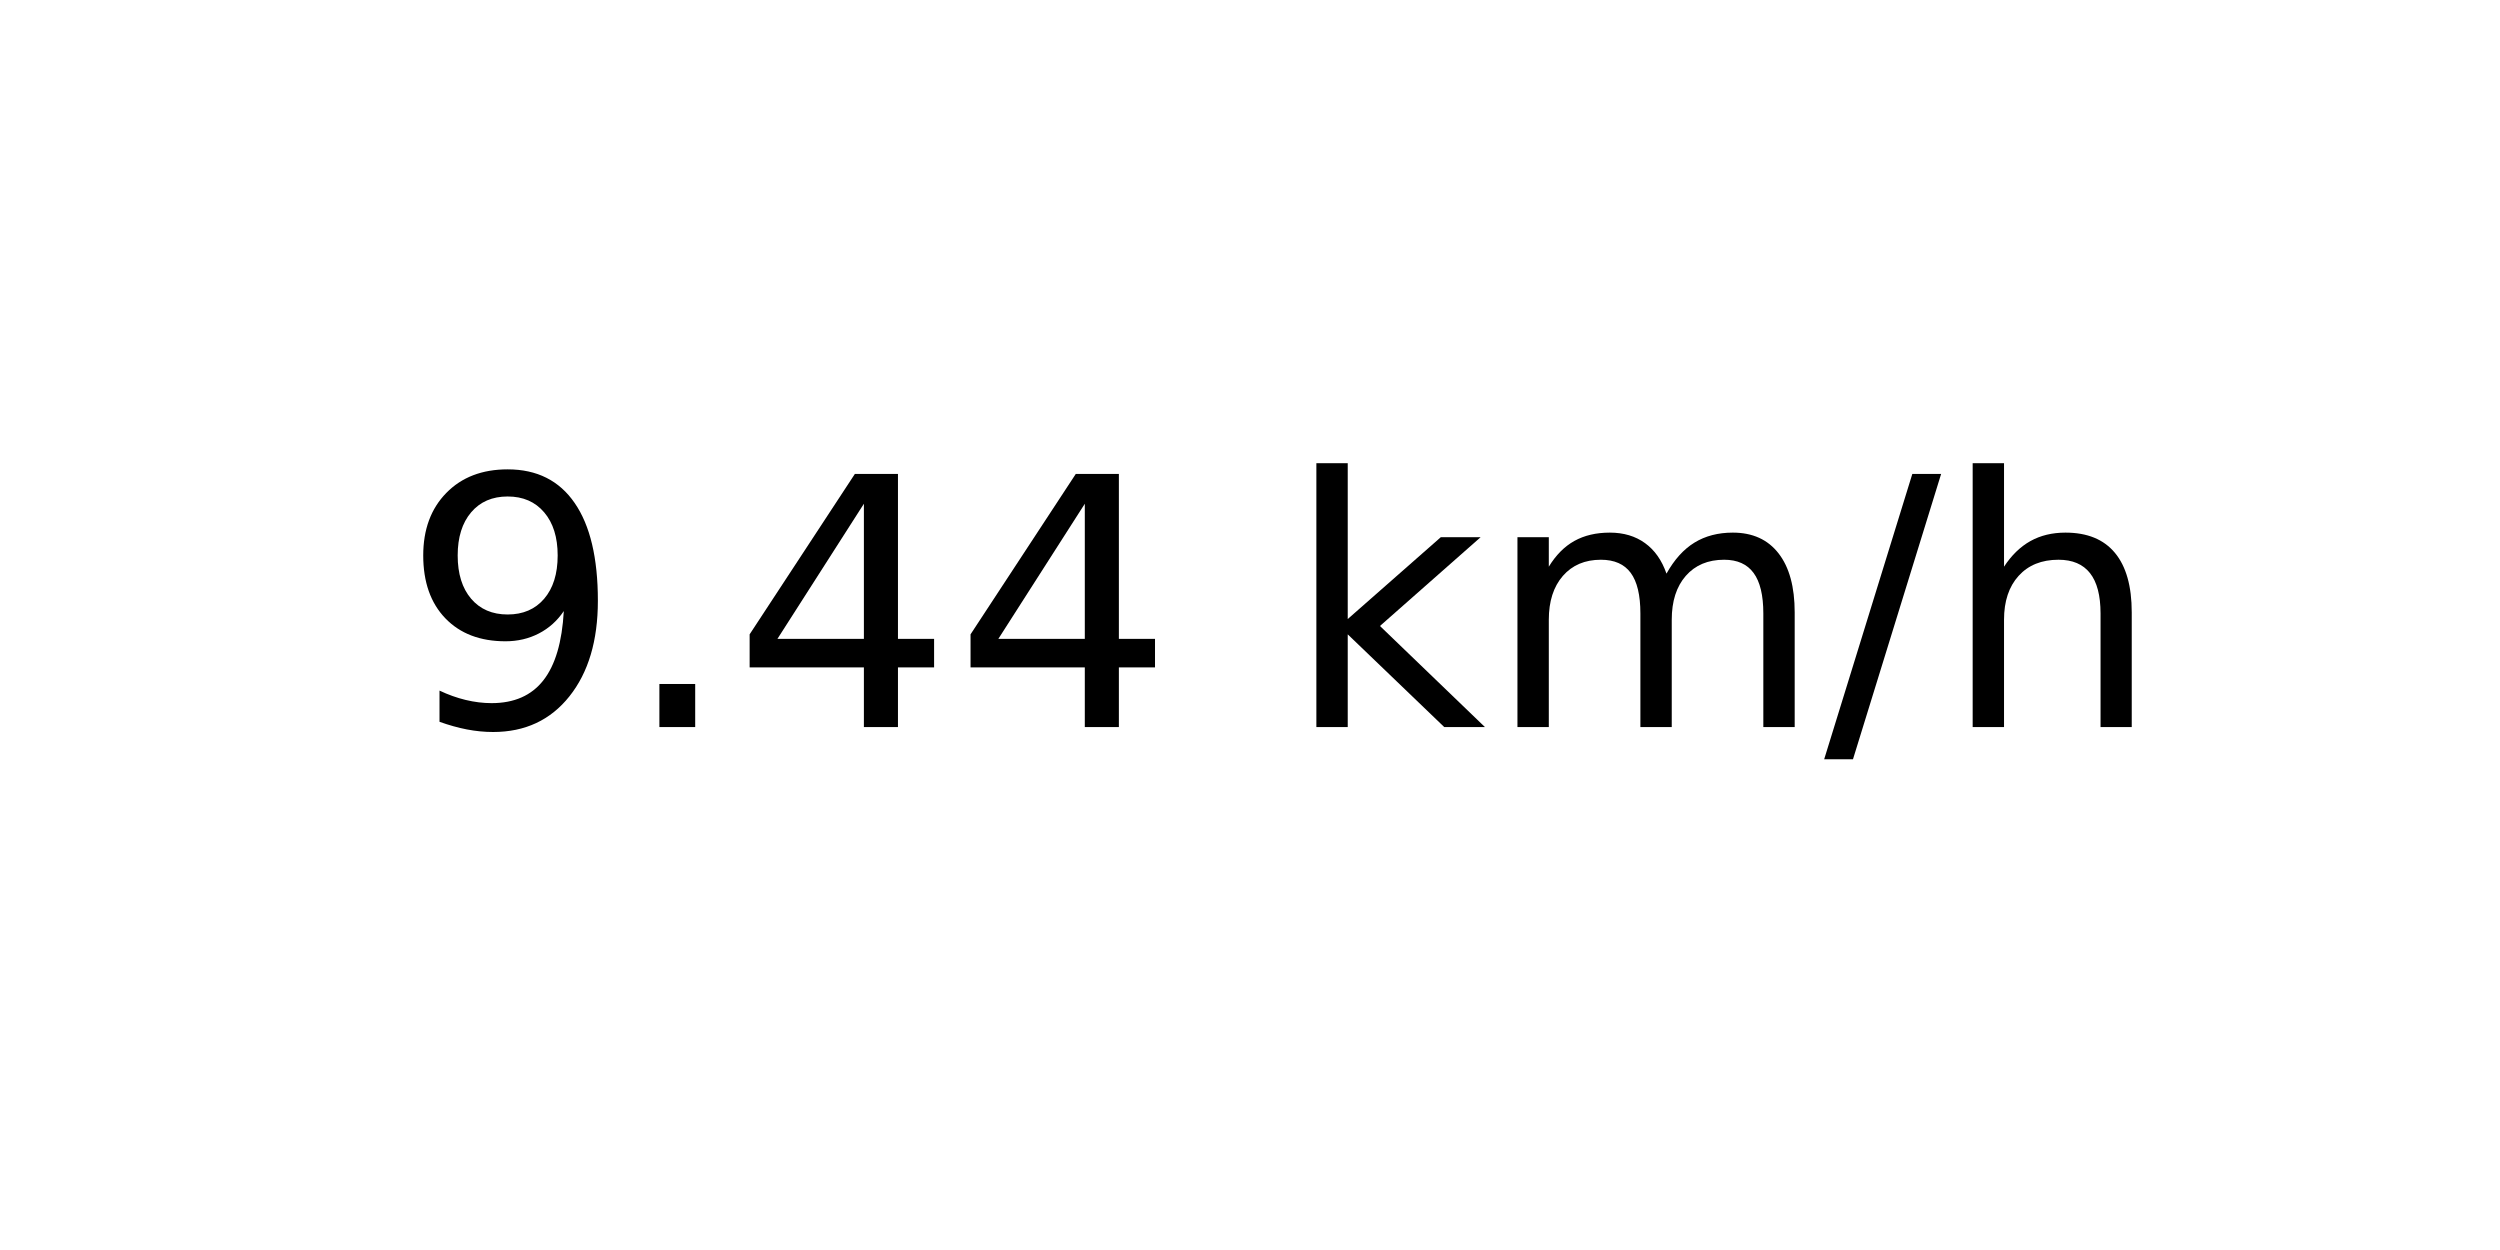
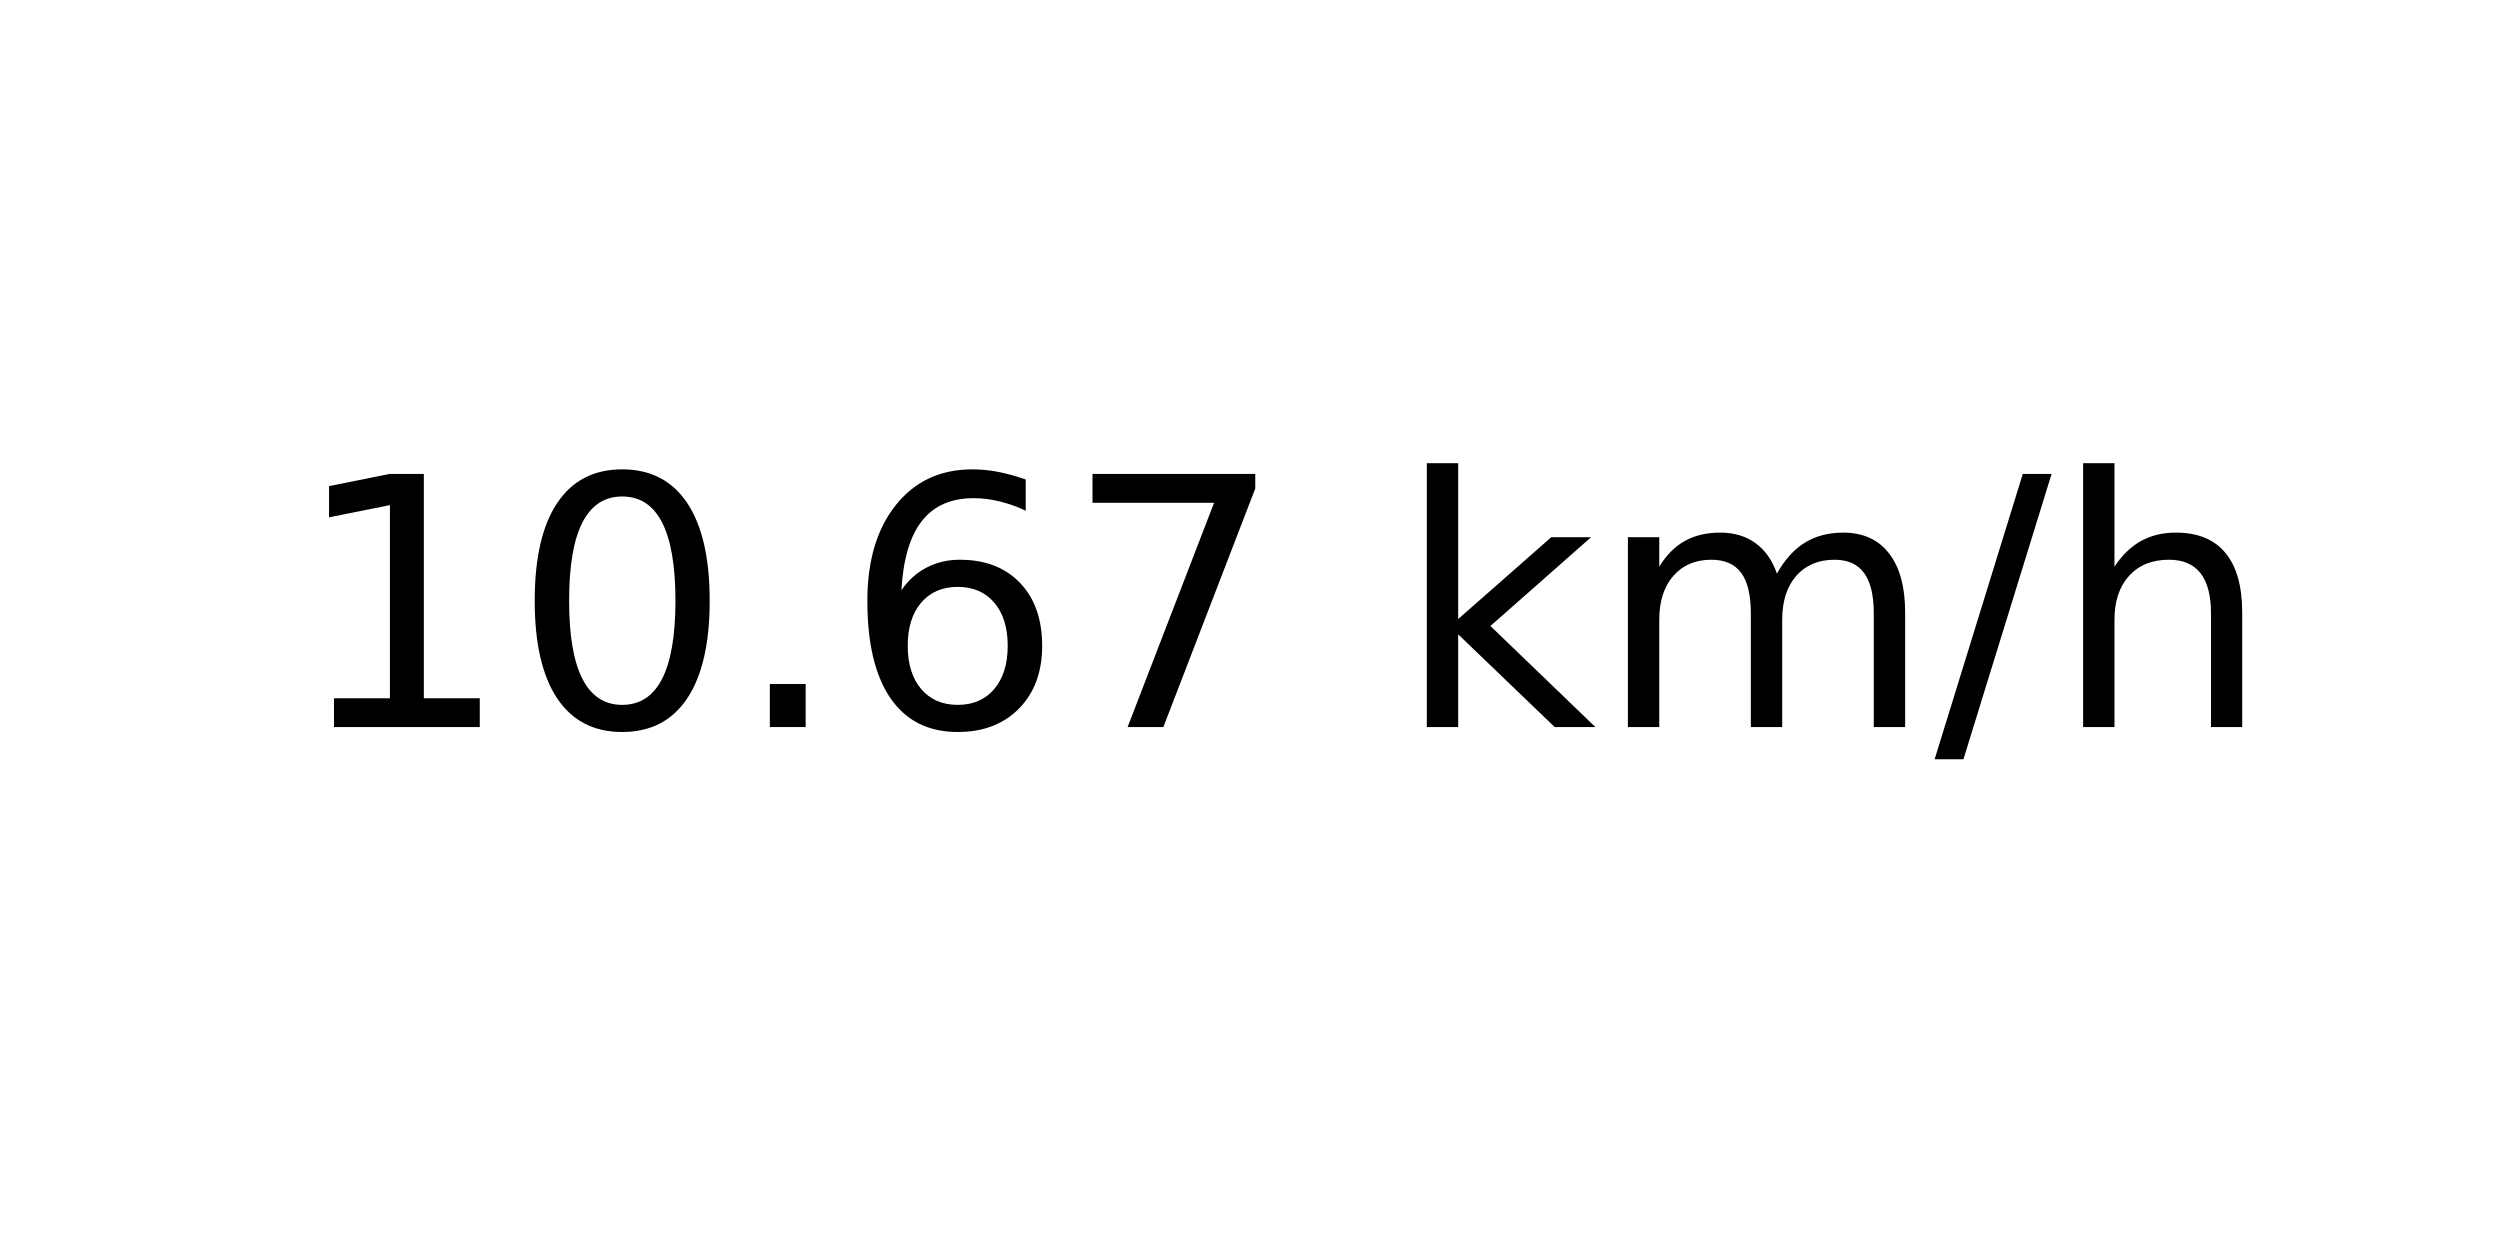
<svg xmlns="http://www.w3.org/2000/svg" xmlns:xlink="http://www.w3.org/1999/xlink" width="72pt" height="36pt" viewBox="0 0 72 36" version="1.1">
  <defs>
    <style type="text/css">*{stroke-linejoin: round; stroke-linecap: butt}</style>
  </defs>
  <g id="figure_1">
    <g id="axes_1">
      <g id="text_1">
-         <g transform="translate(11.55937 20.93937) scale(0.1 -0.1)">
+         <g transform="translate(8.378125 20.93937) scale(0.1 -0.1)">
          <defs>
-             <path id="DejaVuSans-39" d="M 703 97  L 703 672  Q 941 559 1184 500  Q 1428 441 1663 441  Q 2288 441 2617 861  Q 2947 1281 2994 2138  Q 2813 1869 2534 1725  Q 2256 1581 1919 1581  Q 1219 1581 811 2004  Q 403 2428 403 3163  Q 403 3881 828 4315  Q 1253 4750 1959 4750  Q 2769 4750 3195 4129  Q 3622 3509 3622 2328  Q 3622 1225 3098 567  Q 2575 -91 1691 -91  Q 1453 -91 1209 -44  Q 966 3 703 97  z M 1959 2075  Q 2384 2075 2632 2365  Q 2881 2656 2881 3163  Q 2881 3666 2632 3958  Q 2384 4250 1959 4250  Q 1534 4250 1286 3958  Q 1038 3666 1038 3163  Q 1038 2656 1286 2365  Q 1534 2075 1959 2075  z " transform="scale(0.015625)" />
+             <path id="DejaVuSans-31" d="M 794 531  L 1825 531  L 1825 4091  L 703 3866  L 703 4441  L 1819 4666  L 2450 4666  L 2450 531  L 3481 531  L 3481 0  L 794 0  L 794 531  z " transform="scale(0.015625)" />
+             <path id="DejaVuSans-30" d="M 2034 4250  Q 1547 4250 1301 3770  Q 1056 3291 1056 2328  Q 1056 1369 1301 889  Q 1547 409 2034 409  Q 2525 409 2770 889  Q 3016 1369 3016 2328  Q 3016 3291 2770 3770  Q 2525 4250 2034 4250  z M 2034 4750  Q 2819 4750 3233 4129  Q 3647 3509 3647 2328  Q 3647 1150 3233 529  Q 2819 -91 2034 -91  Q 1250 -91 836 529  Q 422 1150 422 2328  Q 422 3509 836 4129  Q 1250 4750 2034 4750  z " transform="scale(0.015625)" />
            <path id="DejaVuSans-2e" d="M 684 794  L 1344 794  L 1344 0  L 684 0  L 684 794  z " transform="scale(0.015625)" />
-             <path id="DejaVuSans-34" d="M 2419 4116  L 825 1625  L 2419 1625  L 2419 4116  z M 2253 4666  L 3047 4666  L 3047 1625  L 3713 1625  L 3713 1100  L 3047 1100  L 3047 0  L 2419 0  L 2419 1100  L 313 1100  L 313 1709  L 2253 4666  z " transform="scale(0.015625)" />
+             <path id="DejaVuSans-36" d="M 2113 2584  Q 1688 2584 1439 2293  Q 1191 2003 1191 1497  Q 1191 994 1439 701  Q 1688 409 2113 409  Q 2538 409 2786 701  Q 3034 994 3034 1497  Q 3034 2003 2786 2293  Q 2538 2584 2113 2584  z M 3366 4563  L 3366 3988  Q 3128 4100 2886 4159  Q 2644 4219 2406 4219  Q 1781 4219 1451 3797  Q 1122 3375 1075 2522  Q 1259 2794 1537 2939  Q 1816 3084 2150 3084  Q 2853 3084 3261 2657  Q 3669 2231 3669 1497  Q 3669 778 3244 343  Q 2819 -91 2113 -91  Q 1303 -91 875 529  Q 447 1150 447 2328  Q 447 3434 972 4092  Q 1497 4750 2381 4750  Q 2619 4750 2861 4703  Q 3103 4656 3366 4563  z " transform="scale(0.015625)" />
+             <path id="DejaVuSans-37" d="M 525 4666  L 3525 4666  L 3525 4397  L 1831 0  L 1172 0  L 2766 4134  L 525 4134  L 525 4666  z " transform="scale(0.015625)" />
            <path id="DejaVuSans-20" transform="scale(0.015625)" />
            <path id="DejaVuSans-6b" d="M 581 4863  L 1159 4863  L 1159 1991  L 2875 3500  L 3609 3500  L 1753 1863  L 3688 0  L 2938 0  L 1159 1709  L 1159 0  L 581 0  L 581 4863  z " transform="scale(0.015625)" />
            <path id="DejaVuSans-6d" d="M 3328 2828  Q 3544 3216 3844 3400  Q 4144 3584 4550 3584  Q 5097 3584 5394 3201  Q 5691 2819 5691 2113  L 5691 0  L 5113 0  L 5113 2094  Q 5113 2597 4934 2840  Q 4756 3084 4391 3084  Q 3944 3084 3684 2787  Q 3425 2491 3425 1978  L 3425 0  L 2847 0  L 2847 2094  Q 2847 2600 2669 2842  Q 2491 3084 2119 3084  Q 1678 3084 1418 2786  Q 1159 2488 1159 1978  L 1159 0  L 581 0  L 581 3500  L 1159 3500  L 1159 2956  Q 1356 3278 1631 3431  Q 1906 3584 2284 3584  Q 2666 3584 2933 3390  Q 3200 3197 3328 2828  z " transform="scale(0.015625)" />
            <path id="DejaVuSans-2f" d="M 1625 4666  L 2156 4666  L 531 -594  L 0 -594  L 1625 4666  z " transform="scale(0.015625)" />
            <path id="DejaVuSans-68" d="M 3513 2113  L 3513 0  L 2938 0  L 2938 2094  Q 2938 2591 2744 2837  Q 2550 3084 2163 3084  Q 1697 3084 1428 2787  Q 1159 2491 1159 1978  L 1159 0  L 581 0  L 581 4863  L 1159 4863  L 1159 2956  Q 1366 3272 1645 3428  Q 1925 3584 2291 3584  Q 2894 3584 3203 3211  Q 3513 2838 3513 2113  z " transform="scale(0.015625)" />
          </defs>
-           <use xlink:href="#DejaVuSans-39" />
-           <use xlink:href="#DejaVuSans-2e" x="63.623" />
-           <use xlink:href="#DejaVuSans-34" x="95.41" />
-           <use xlink:href="#DejaVuSans-34" x="159.033" />
-           <use xlink:href="#DejaVuSans-20" x="222.656" />
-           <use xlink:href="#DejaVuSans-6b" x="254.443" />
-           <use xlink:href="#DejaVuSans-6d" x="312.354" />
-           <use xlink:href="#DejaVuSans-2f" x="409.766" />
-           <use xlink:href="#DejaVuSans-68" x="443.457" />
+           <use xlink:href="#DejaVuSans-31" />
+           <use xlink:href="#DejaVuSans-30" x="63.623" />
+           <use xlink:href="#DejaVuSans-2e" x="127.246" />
+           <use xlink:href="#DejaVuSans-36" x="159.033" />
+           <use xlink:href="#DejaVuSans-37" x="222.656" />
+           <use xlink:href="#DejaVuSans-20" x="286.279" />
+           <use xlink:href="#DejaVuSans-6b" x="318.066" />
+           <use xlink:href="#DejaVuSans-6d" x="375.977" />
+           <use xlink:href="#DejaVuSans-2f" x="473.389" />
+           <use xlink:href="#DejaVuSans-68" x="507.08" />
        </g>
      </g>
    </g>
  </g>
</svg>
